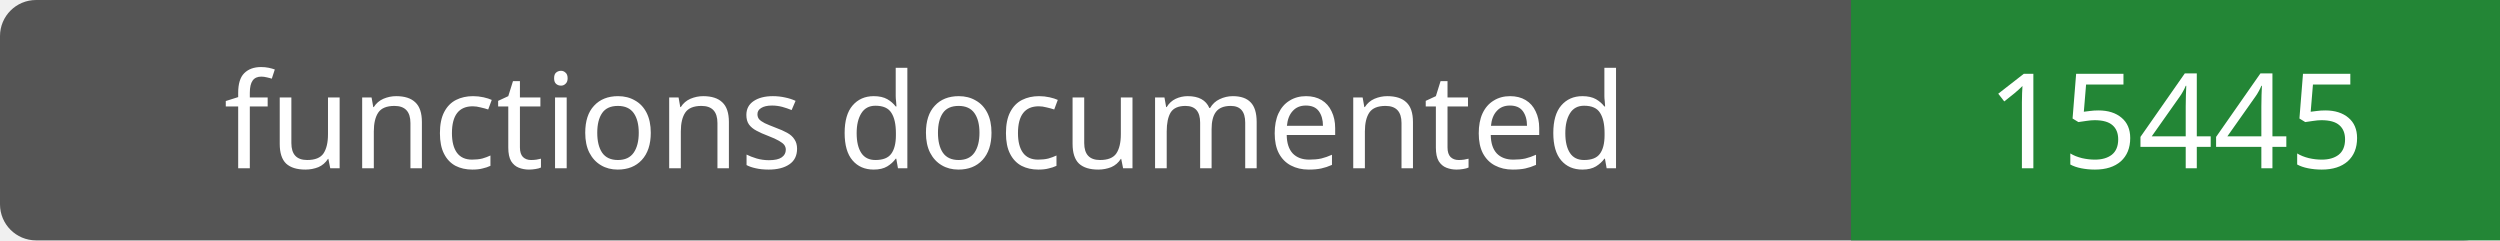
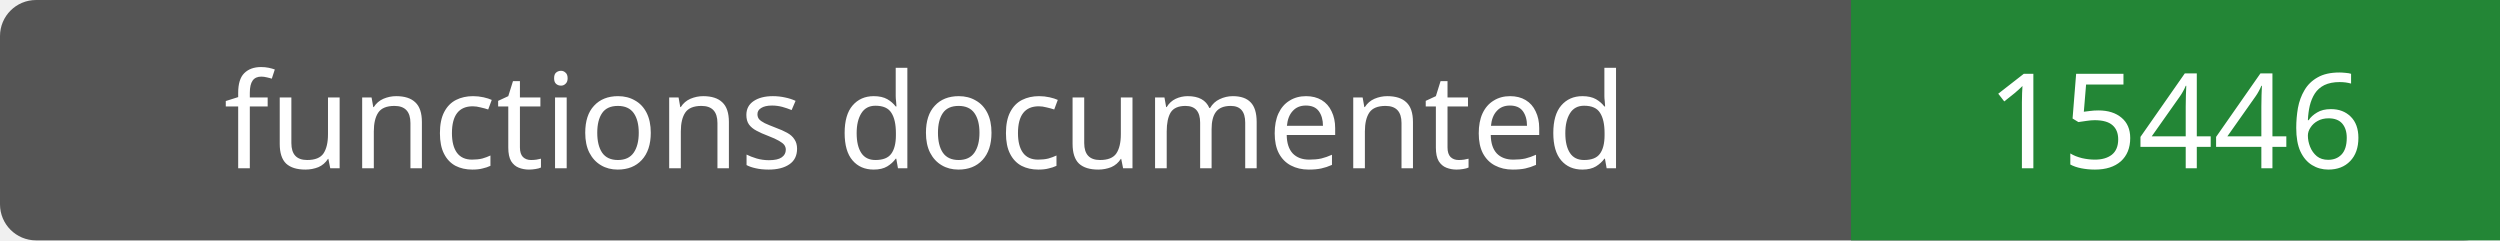
- <svg xmlns="http://www.w3.org/2000/svg" width="208" height="20" role="img" aria-label="functions documented: 15445">
+ <svg xmlns="http://www.w3.org/2000/svg" width="208" height="20" role="img" aria-label="functions documented: 15446">
  <rect width="208" height="20" rx="3" fill="#555" />
  <path fill="#238636" d="M154 0h54v20H154z" />
  <g fill="#fff" text-anchor="middle" font-family="Verdana,sans-serif" font-size="11">
    <text x="77.0" y="14">functions documented</text>
-     <text x="181.0" y="14">15445</text>
+     <text x="181.0" y="14">15446</text>
  </g>
</svg>
